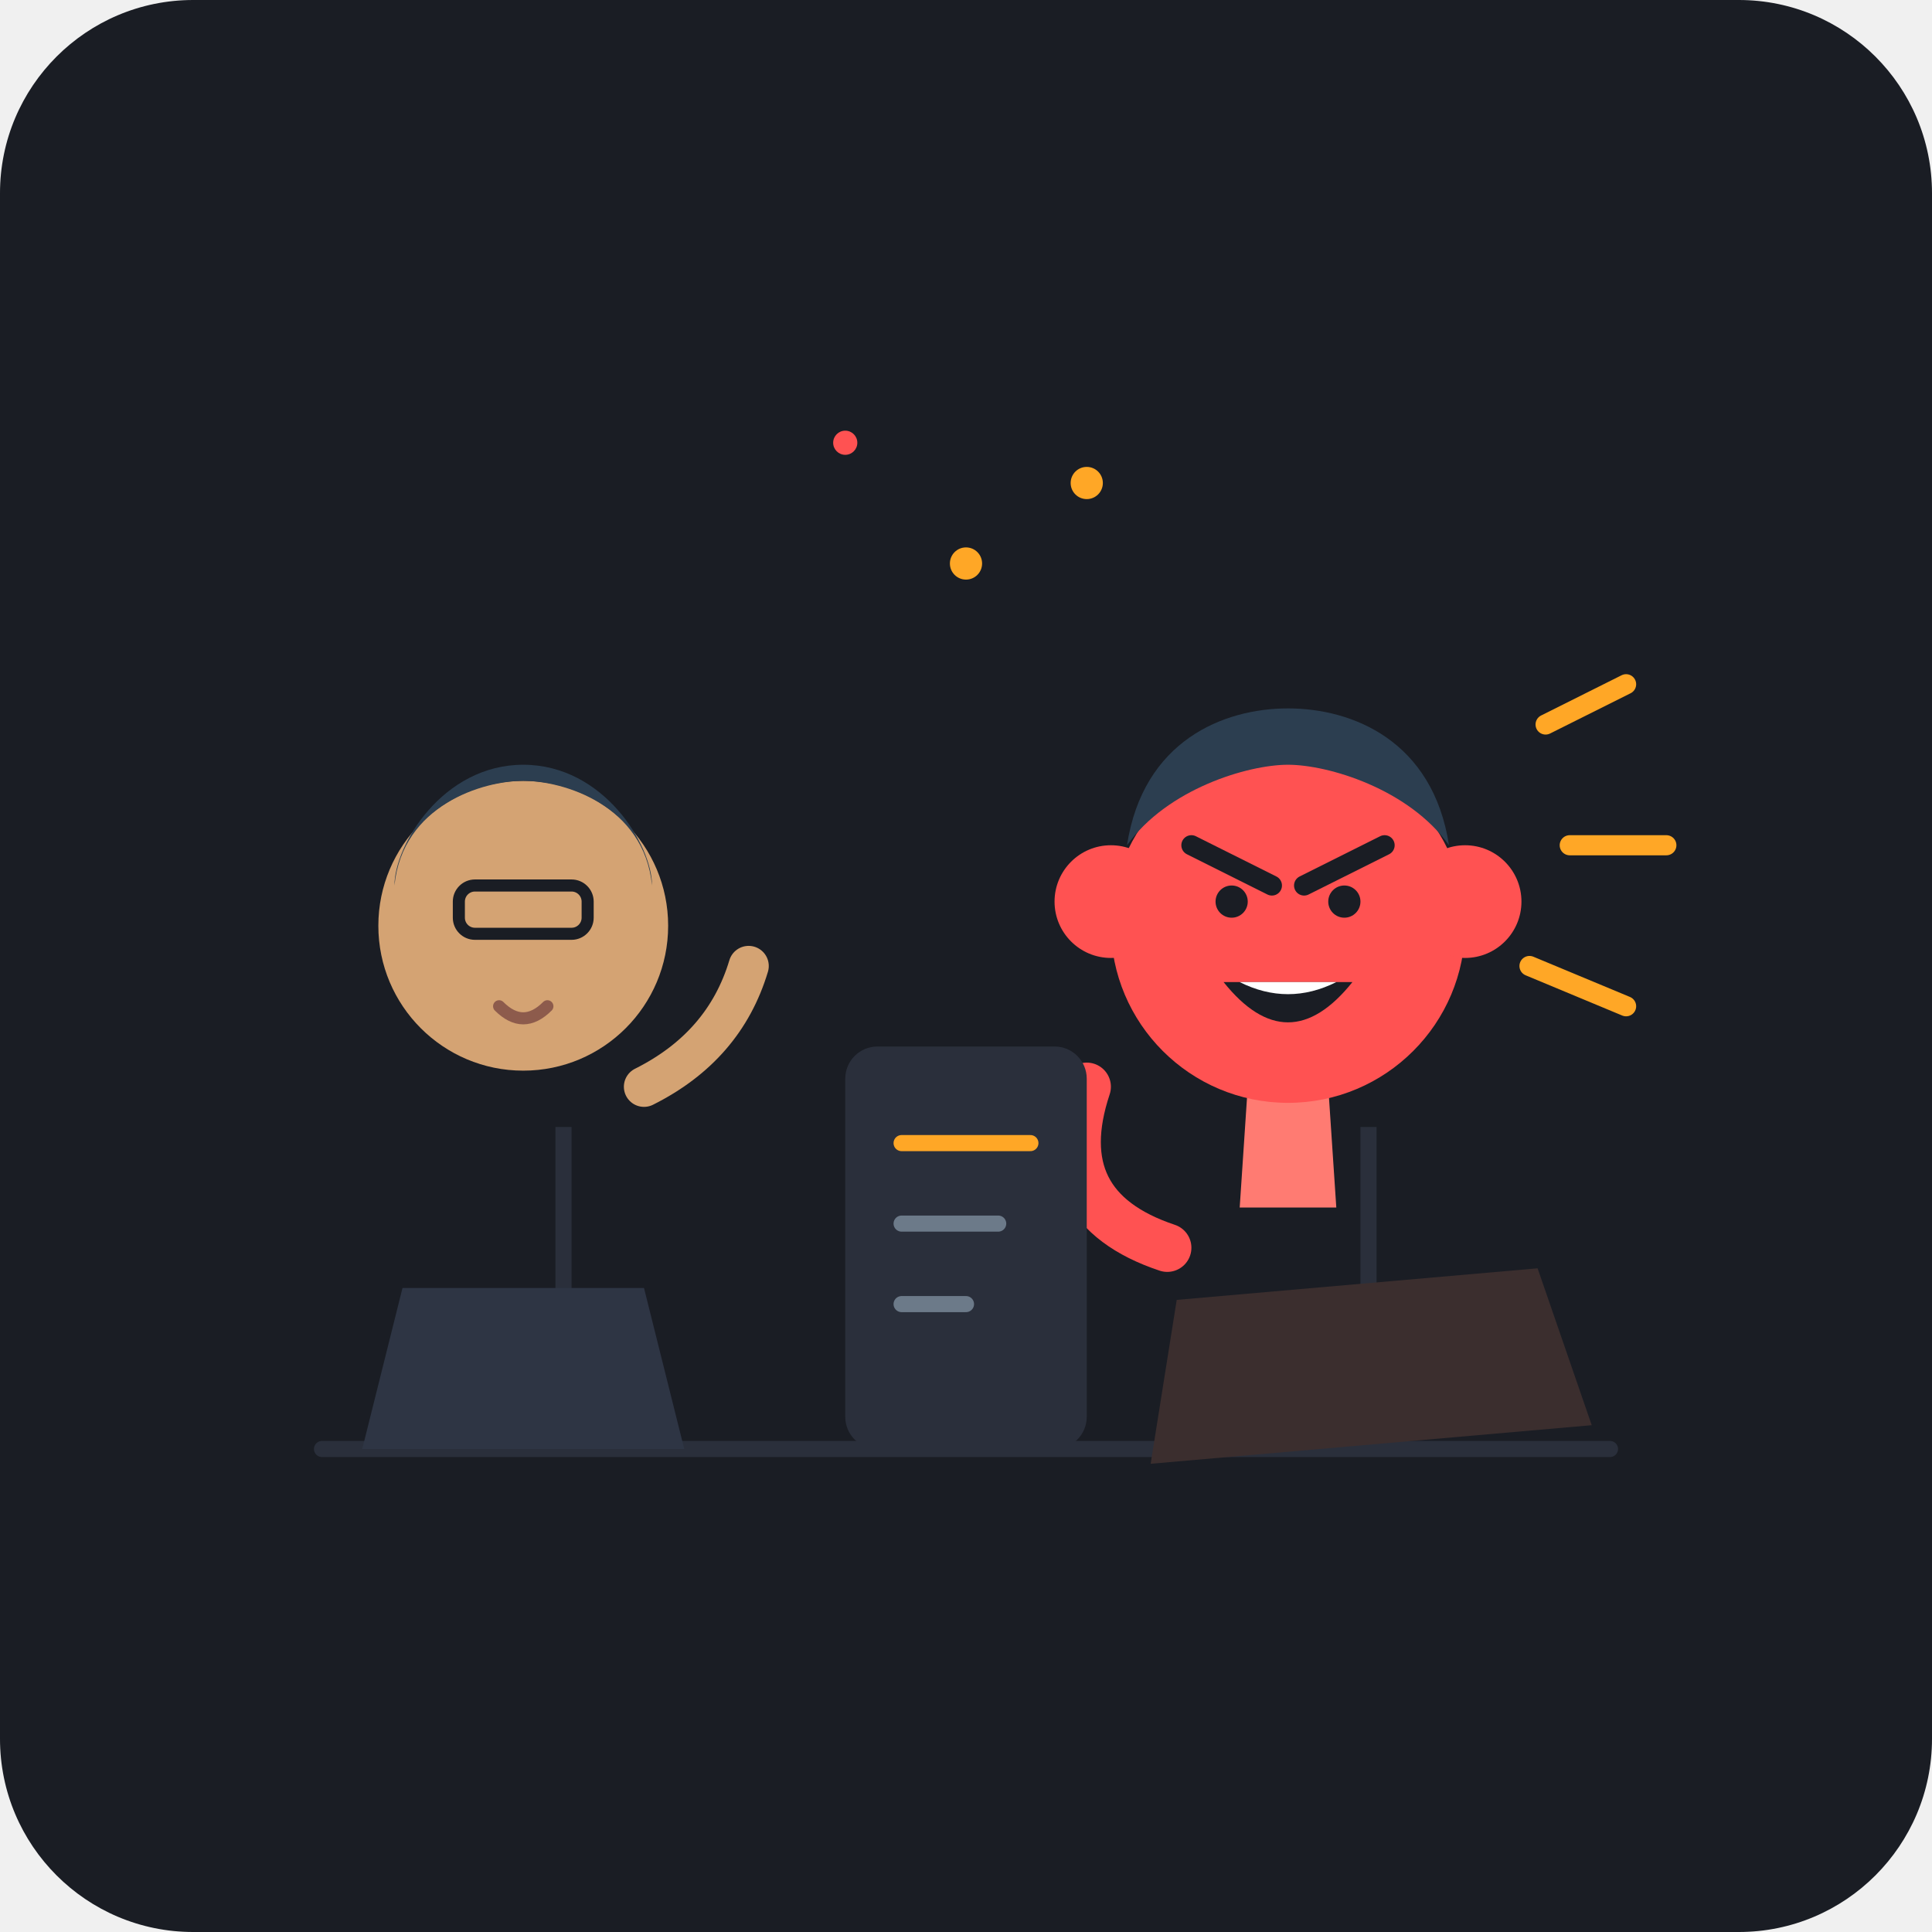
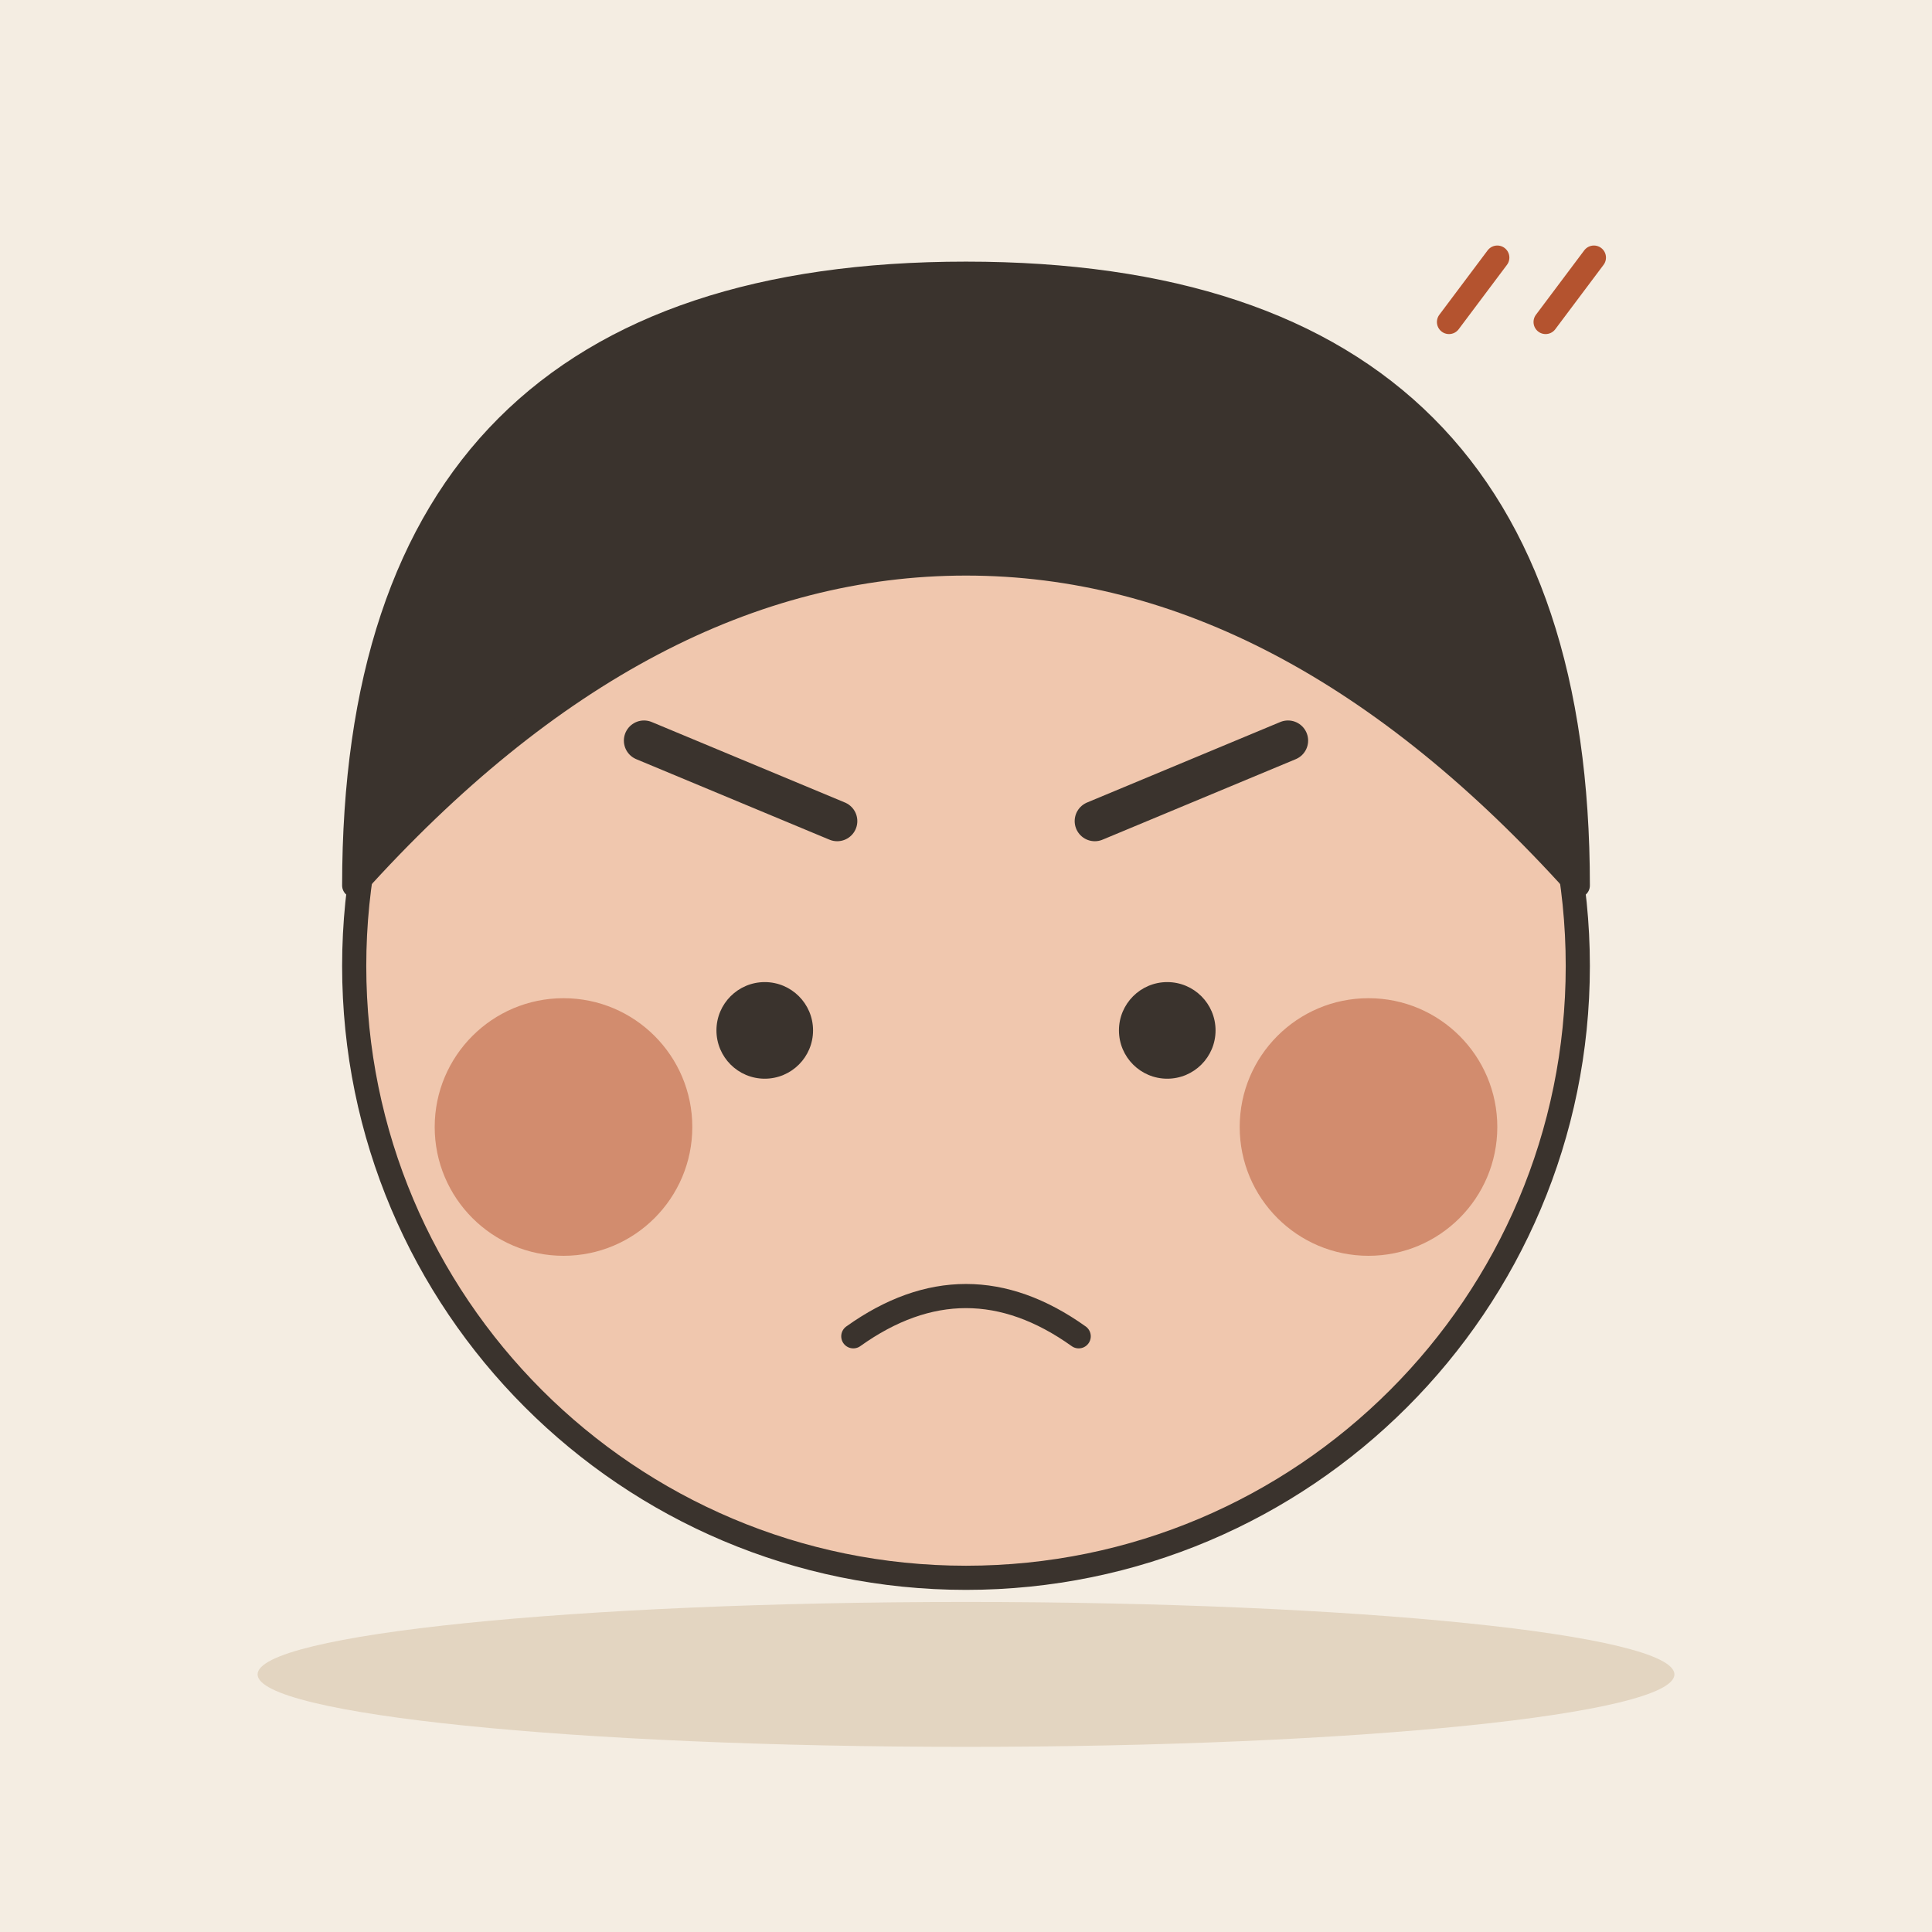
- <svg xmlns="http://www.w3.org/2000/svg" width="240" height="240" viewBox="0 0 240 240">
-   <rect width="240" height="240" rx="24" fill="#1A1D24" />
-   <path d="M40 180L200 180" stroke="#2A2F3B" stroke-width="2" stroke-linecap="round" />
-   <path d="M70 180L70 140" stroke="#2A2F3B" stroke-width="2" />
-   <path d="M170 180L170 140" stroke="#2A2F3B" stroke-width="2" />
-   <g transform="translate(65, 95)">
-     <path d="M -15 65 L 15 65 L 20 85 L -20 85 Z" fill="#2E3544" />
-     <circle cx="0" cy="20" r="18" fill="#D4A373" />
-     <path d="M -16 15 C -15 5, -5 2, 0 2 C 5 2, 15 5, 16 15 C 16 10, 10 0, 0 0 C -10 0, -16 10, -16 15 Z" fill="#2C3E50" />
-     <rect x="-8" y="15" width="16" height="6" rx="2" fill="none" stroke="#1A1D24" stroke-width="1.5" />
-     <path d="M -3 30 Q 0 33 3 30" stroke="#8D5B4C" stroke-width="1.5" fill="none" stroke-linecap="round" />
-     <path d="M 15 40 Q 25 35 28 25" stroke="#D4A373" stroke-width="5" stroke-linecap="round" fill="none" />
-   </g>
-   <g transform="translate(160, 90)">
-     <path d="M -20 70 L 25 70 L 30 90 L -25 90 Z" fill="#3B2E2E" transform="rotate(-5)" />
-     <path d="M -5 45 L 5 45 L 6 60 L -6 60 Z" fill="#FF7B72" />
-     <g transform="translate(0, 10)">
-       <circle cx="0" cy="15" r="22" fill="#FF5252" />
-       <circle cx="-22" cy="12" r="7" fill="#FF5252" />
-       <circle cx="22" cy="12" r="7" fill="#FF5252" />
-       <path d="M -12 5 L -2 10" stroke="#1A1D24" stroke-width="2.5" stroke-linecap="round" />
-       <path d="M 12 5 L 2 10" stroke="#1A1D24" stroke-width="2.5" stroke-linecap="round" />
-       <circle cx="-7" cy="12" r="2" fill="#1A1D24" />
-       <circle cx="7" cy="12" r="2" fill="#1A1D24" />
-       <path d="M -8 22 Q 0 32 8 22 Z" fill="#1A1D24" />
-       <path d="M -6 22 Q 0 25 6 22" fill="#FFF" />
-       <path d="M -20 5 C -18 -8, -8 -12, 0 -12 C 8 -12, 18 -8, 20 5 C 15 -2, 5 -5, 0 -5 C -5 -5, -15 -2, -20 5 Z" fill="#2C3E50" />
-     </g>
-     <path d="M 32 0 L 42 -5" stroke="#FFA726" stroke-width="2.5" stroke-linecap="round" />
-     <path d="M 35 15 L 47 15" stroke="#FFA726" stroke-width="2.5" stroke-linecap="round" />
-     <path d="M 30 30 L 42 35" stroke="#FFA726" stroke-width="2.5" stroke-linecap="round" />
-     <path d="M -15 65 Q -30 60 -25 45" stroke="#FF5252" stroke-width="6" stroke-linecap="round" fill="none" />
-   </g>
-   <rect x="105" y="130" width="30" height="50" rx="4" fill="#2A2F3B" />
-   <path d="M 112 142 L 128 142" stroke="#FFA726" stroke-width="2" stroke-linecap="round" />
-   <path d="M 112 152 L 124 152" stroke="#6C7A89" stroke-width="2" stroke-linecap="round" />
-   <path d="M 112 162 L 120 162" stroke="#6C7A89" stroke-width="2" stroke-linecap="round" />
-   <circle cx="120" cy="70" r="2" fill="#FFA726" />
-   <circle cx="105" cy="55" r="1.5" fill="#FF5252" />
-   <circle cx="135" cy="60" r="2" fill="#FFA726" />
+ <svg xmlns="http://www.w3.org/2000/svg" viewBox="0 0 240 240" data-style="editorial">
+   <rect width="240" height="240" fill="#F4EDE2" />
+   <ellipse cx="120" cy="208" rx="88" ry="9" fill="#E3D5C1" />
+   <circle cx="120" cy="120" r="76" fill="#F0C7AE" stroke="#3A332D" stroke-width="3" stroke-linecap="round" stroke-linejoin="round" />
+   <path d="M44 110Q44 34 120 34Q196 34 196 110Q160 70 120 70Q80 70 44 110Z" fill="#3A332D" stroke="#3A332D" stroke-width="3" stroke-linecap="round" stroke-linejoin="round" />
+   <circle cx="95" cy="128" r="6" fill="#3A332D" />
+   <circle cx="145" cy="128" r="6" fill="#3A332D" />
+   <path d="M106 166Q120 156 134 166" fill="none" stroke="#3A332D" stroke-width="3" stroke-linecap="round" stroke-linejoin="round" />
+   <path d="M80 92L104 102M160 92L136 102" fill="none" stroke="#3A332D" stroke-width="5" stroke-linecap="round" stroke-linejoin="round" />
+   <circle cx="70" cy="140" r="16" fill="#B4532F" fill-opacity="0.5" />
+   <circle cx="170" cy="140" r="16" fill="#B4532F" fill-opacity="0.5" />
+   <path d="M180 40l6 -8" fill="none" stroke="#B4532F" stroke-width="3" stroke-linecap="round" stroke-linejoin="round" />
+   <path d="M192 40l6 -8" fill="none" stroke="#B4532F" stroke-width="3" stroke-linecap="round" stroke-linejoin="round" />
</svg>
